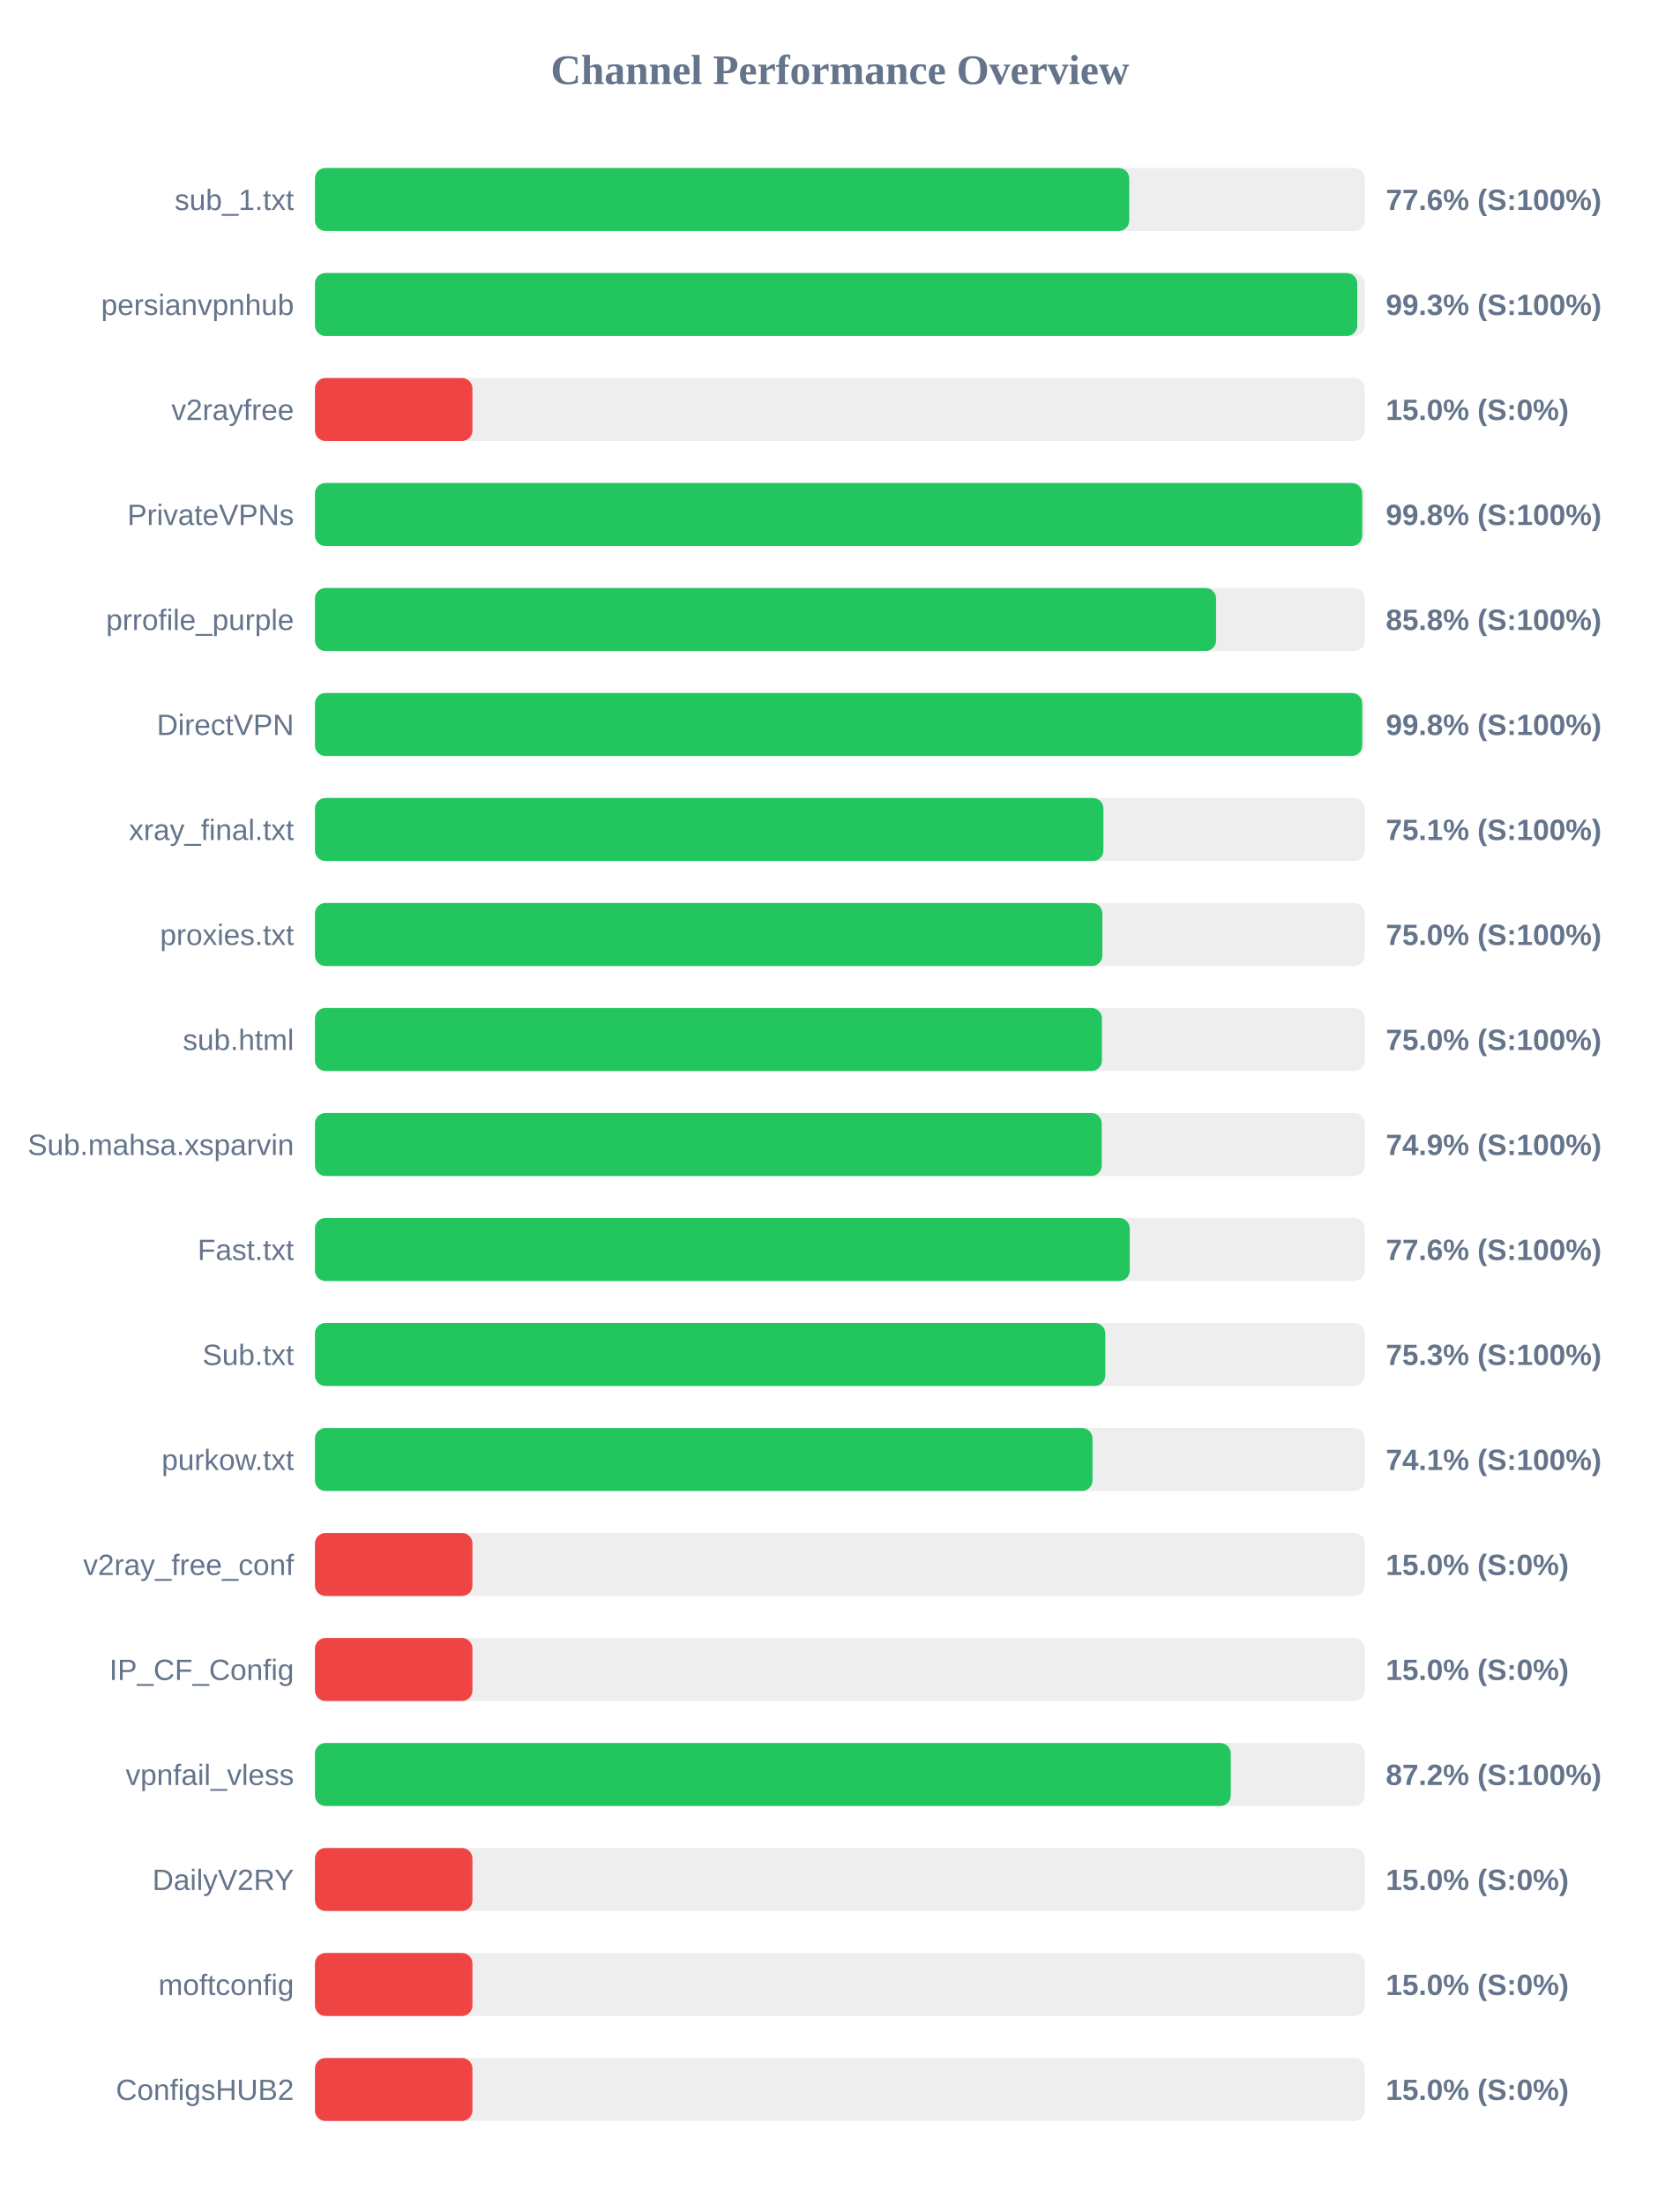
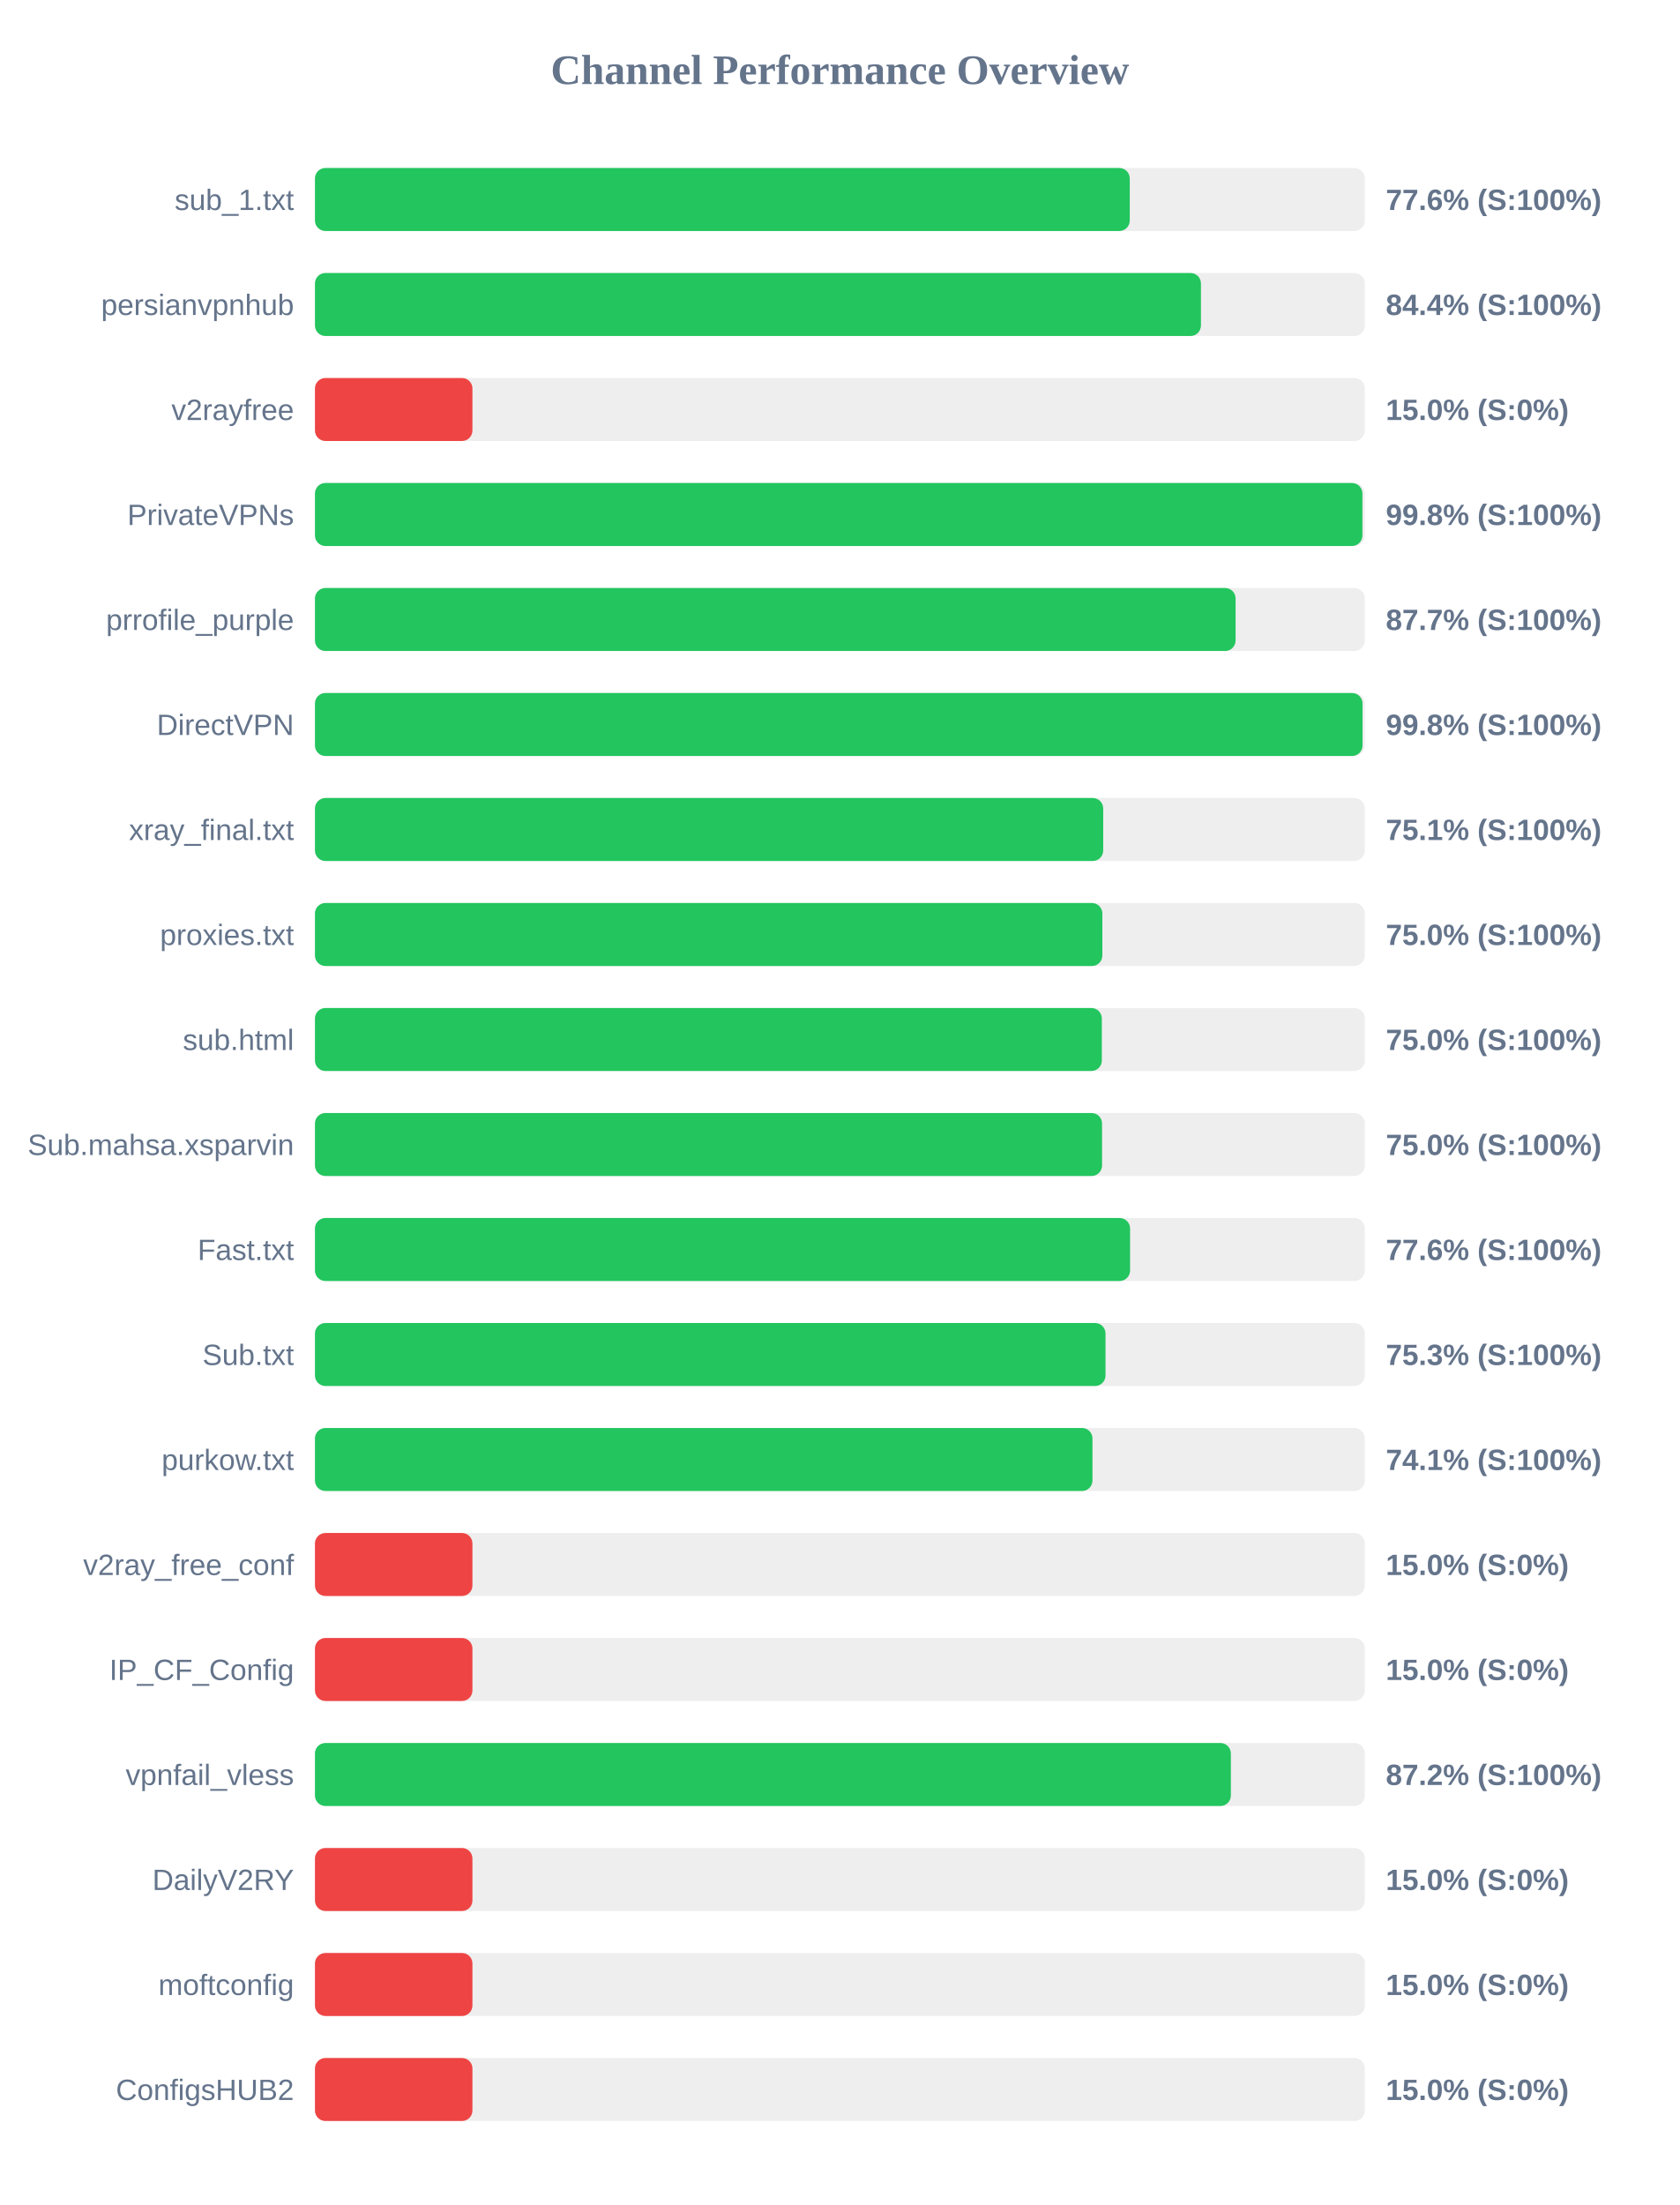
<svg xmlns="http://www.w3.org/2000/svg" width="800" height="1050" version="1.1">
  <style>
        .row { font: 14px Arial; fill: #64748b; }
        .score { font: bold 14px Arial; fill: #64748b; }
    </style>
  <text x="400" y="40" text-anchor="middle" font-size="20px" font-weight="bold" fill="#64748b">Channel Performance Overview</text>
  <rect x="150" y="80" width="500" height="30" fill="#eee" rx="5" />
-   <rect x="150" y="80" width="387.8" height="30" fill="#22c55e" rx="5" />
+   <rect x="150" y="80" width="388.05" height="30" fill="#22c55e" rx="5" />
  <text x="140" y="100" text-anchor="end" class="row">sub_1.txt</text>
  <text x="660" y="100" text-anchor="start" class="score">77.6% (S:100%)</text>
  <rect x="150" y="130" width="500" height="30" fill="#eee" rx="5" />
-   <rect x="150" y="130" width="496.4" height="30" fill="#22c55e" rx="5" />
+   <rect x="150" y="130" width="421.95" height="30" fill="#22c55e" rx="5" />
  <text x="140" y="150" text-anchor="end" class="row">persianvpnhub</text>
-   <text x="660" y="150" text-anchor="start" class="score">99.3% (S:100%)</text>
+   <text x="660" y="150" text-anchor="start" class="score">84.4% (S:100%)</text>
  <rect x="150" y="180" width="500" height="30" fill="#eee" rx="5" />
  <rect x="150" y="180" width="75.0" height="30" fill="#ef4444" rx="5" />
  <text x="140" y="200" text-anchor="end" class="row">v2rayfree</text>
  <text x="660" y="200" text-anchor="start" class="score">15.0% (S:0%)</text>
  <rect x="150" y="230" width="500" height="30" fill="#eee" rx="5" />
-   <rect x="150" y="230" width="498.75" height="30" fill="#22c55e" rx="5" />
+   <rect x="150" y="230" width="498.85" height="30" fill="#22c55e" rx="5" />
  <text x="140" y="250" text-anchor="end" class="row">PrivateVPNs</text>
  <text x="660" y="250" text-anchor="start" class="score">99.8% (S:100%)</text>
  <rect x="150" y="280" width="500" height="30" fill="#eee" rx="5" />
-   <rect x="150" y="280" width="429.15" height="30" fill="#22c55e" rx="5" />
+   <rect x="150" y="280" width="438.45" height="30" fill="#22c55e" rx="5" />
  <text x="140" y="300" text-anchor="end" class="row">prrofile_purple</text>
-   <text x="660" y="300" text-anchor="start" class="score">85.8% (S:100%)</text>
+   <text x="660" y="300" text-anchor="start" class="score">87.7% (S:100%)</text>
  <rect x="150" y="330" width="500" height="30" fill="#eee" rx="5" />
-   <rect x="150" y="330" width="498.75" height="30" fill="#22c55e" rx="5" />
+   <rect x="150" y="330" width="498.9" height="30" fill="#22c55e" rx="5" />
  <text x="140" y="350" text-anchor="end" class="row">DirectVPN</text>
  <text x="660" y="350" text-anchor="start" class="score">99.8% (S:100%)</text>
  <rect x="150" y="380" width="500" height="30" fill="#eee" rx="5" />
-   <rect x="150" y="380" width="375.5" height="30" fill="#22c55e" rx="5" />
+   <rect x="150" y="380" width="375.4" height="30" fill="#22c55e" rx="5" />
  <text x="140" y="400" text-anchor="end" class="row">xray_final.txt</text>
  <text x="660" y="400" text-anchor="start" class="score">75.1% (S:100%)</text>
  <rect x="150" y="430" width="500" height="30" fill="#eee" rx="5" />
  <rect x="150" y="430" width="375.0" height="30" fill="#22c55e" rx="5" />
  <text x="140" y="450" text-anchor="end" class="row">proxies.txt</text>
  <text x="660" y="450" text-anchor="start" class="score">75.0% (S:100%)</text>
  <rect x="150" y="480" width="500" height="30" fill="#eee" rx="5" />
-   <rect x="150" y="480" width="374.8" height="30" fill="#22c55e" rx="5" />
+   <rect x="150" y="480" width="374.75" height="30" fill="#22c55e" rx="5" />
  <text x="140" y="500" text-anchor="end" class="row">sub.html</text>
  <text x="660" y="500" text-anchor="start" class="score">75.0% (S:100%)</text>
  <rect x="150" y="530" width="500" height="30" fill="#eee" rx="5" />
-   <rect x="150" y="530" width="374.7" height="30" fill="#22c55e" rx="5" />
+   <rect x="150" y="530" width="374.85" height="30" fill="#22c55e" rx="5" />
  <text x="140" y="550" text-anchor="end" class="row">Sub.mahsa.xsparvin</text>
-   <text x="660" y="550" text-anchor="start" class="score">74.9% (S:100%)</text>
+   <text x="660" y="550" text-anchor="start" class="score">75.0% (S:100%)</text>
  <rect x="150" y="580" width="500" height="30" fill="#eee" rx="5" />
-   <rect x="150" y="580" width="388.05" height="30" fill="#22c55e" rx="5" />
+   <rect x="150" y="580" width="388.2" height="30" fill="#22c55e" rx="5" />
  <text x="140" y="600" text-anchor="end" class="row">Fast.txt</text>
  <text x="660" y="600" text-anchor="start" class="score">77.6% (S:100%)</text>
  <rect x="150" y="630" width="500" height="30" fill="#eee" rx="5" />
-   <rect x="150" y="630" width="376.4" height="30" fill="#22c55e" rx="5" />
+   <rect x="150" y="630" width="376.5" height="30" fill="#22c55e" rx="5" />
  <text x="140" y="650" text-anchor="end" class="row">Sub.txt</text>
  <text x="660" y="650" text-anchor="start" class="score">75.3% (S:100%)</text>
  <rect x="150" y="680" width="500" height="30" fill="#eee" rx="5" />
  <rect x="150" y="680" width="370.3" height="30" fill="#22c55e" rx="5" />
  <text x="140" y="700" text-anchor="end" class="row">purkow.txt</text>
  <text x="660" y="700" text-anchor="start" class="score">74.1% (S:100%)</text>
  <rect x="150" y="730" width="500" height="30" fill="#eee" rx="5" />
  <rect x="150" y="730" width="75.0" height="30" fill="#ef4444" rx="5" />
  <text x="140" y="750" text-anchor="end" class="row">v2ray_free_conf</text>
  <text x="660" y="750" text-anchor="start" class="score">15.0% (S:0%)</text>
  <rect x="150" y="780" width="500" height="30" fill="#eee" rx="5" />
  <rect x="150" y="780" width="75.0" height="30" fill="#ef4444" rx="5" />
  <text x="140" y="800" text-anchor="end" class="row">IP_CF_Config</text>
  <text x="660" y="800" text-anchor="start" class="score">15.0% (S:0%)</text>
  <rect x="150" y="830" width="500" height="30" fill="#eee" rx="5" />
-   <rect x="150" y="830" width="436.15" height="30" fill="#22c55e" rx="5" />
+   <rect x="150" y="830" width="436.2" height="30" fill="#22c55e" rx="5" />
  <text x="140" y="850" text-anchor="end" class="row">vpnfail_vless</text>
  <text x="660" y="850" text-anchor="start" class="score">87.2% (S:100%)</text>
  <rect x="150" y="880" width="500" height="30" fill="#eee" rx="5" />
  <rect x="150" y="880" width="75.0" height="30" fill="#ef4444" rx="5" />
  <text x="140" y="900" text-anchor="end" class="row">DailyV2RY</text>
  <text x="660" y="900" text-anchor="start" class="score">15.0% (S:0%)</text>
  <rect x="150" y="930" width="500" height="30" fill="#eee" rx="5" />
  <rect x="150" y="930" width="75.0" height="30" fill="#ef4444" rx="5" />
  <text x="140" y="950" text-anchor="end" class="row">moftconfig</text>
  <text x="660" y="950" text-anchor="start" class="score">15.0% (S:0%)</text>
  <rect x="150" y="980" width="500" height="30" fill="#eee" rx="5" />
  <rect x="150" y="980" width="75.0" height="30" fill="#ef4444" rx="5" />
  <text x="140" y="1000" text-anchor="end" class="row">ConfigsHUB2</text>
  <text x="660" y="1000" text-anchor="start" class="score">15.0% (S:0%)</text>
</svg>
